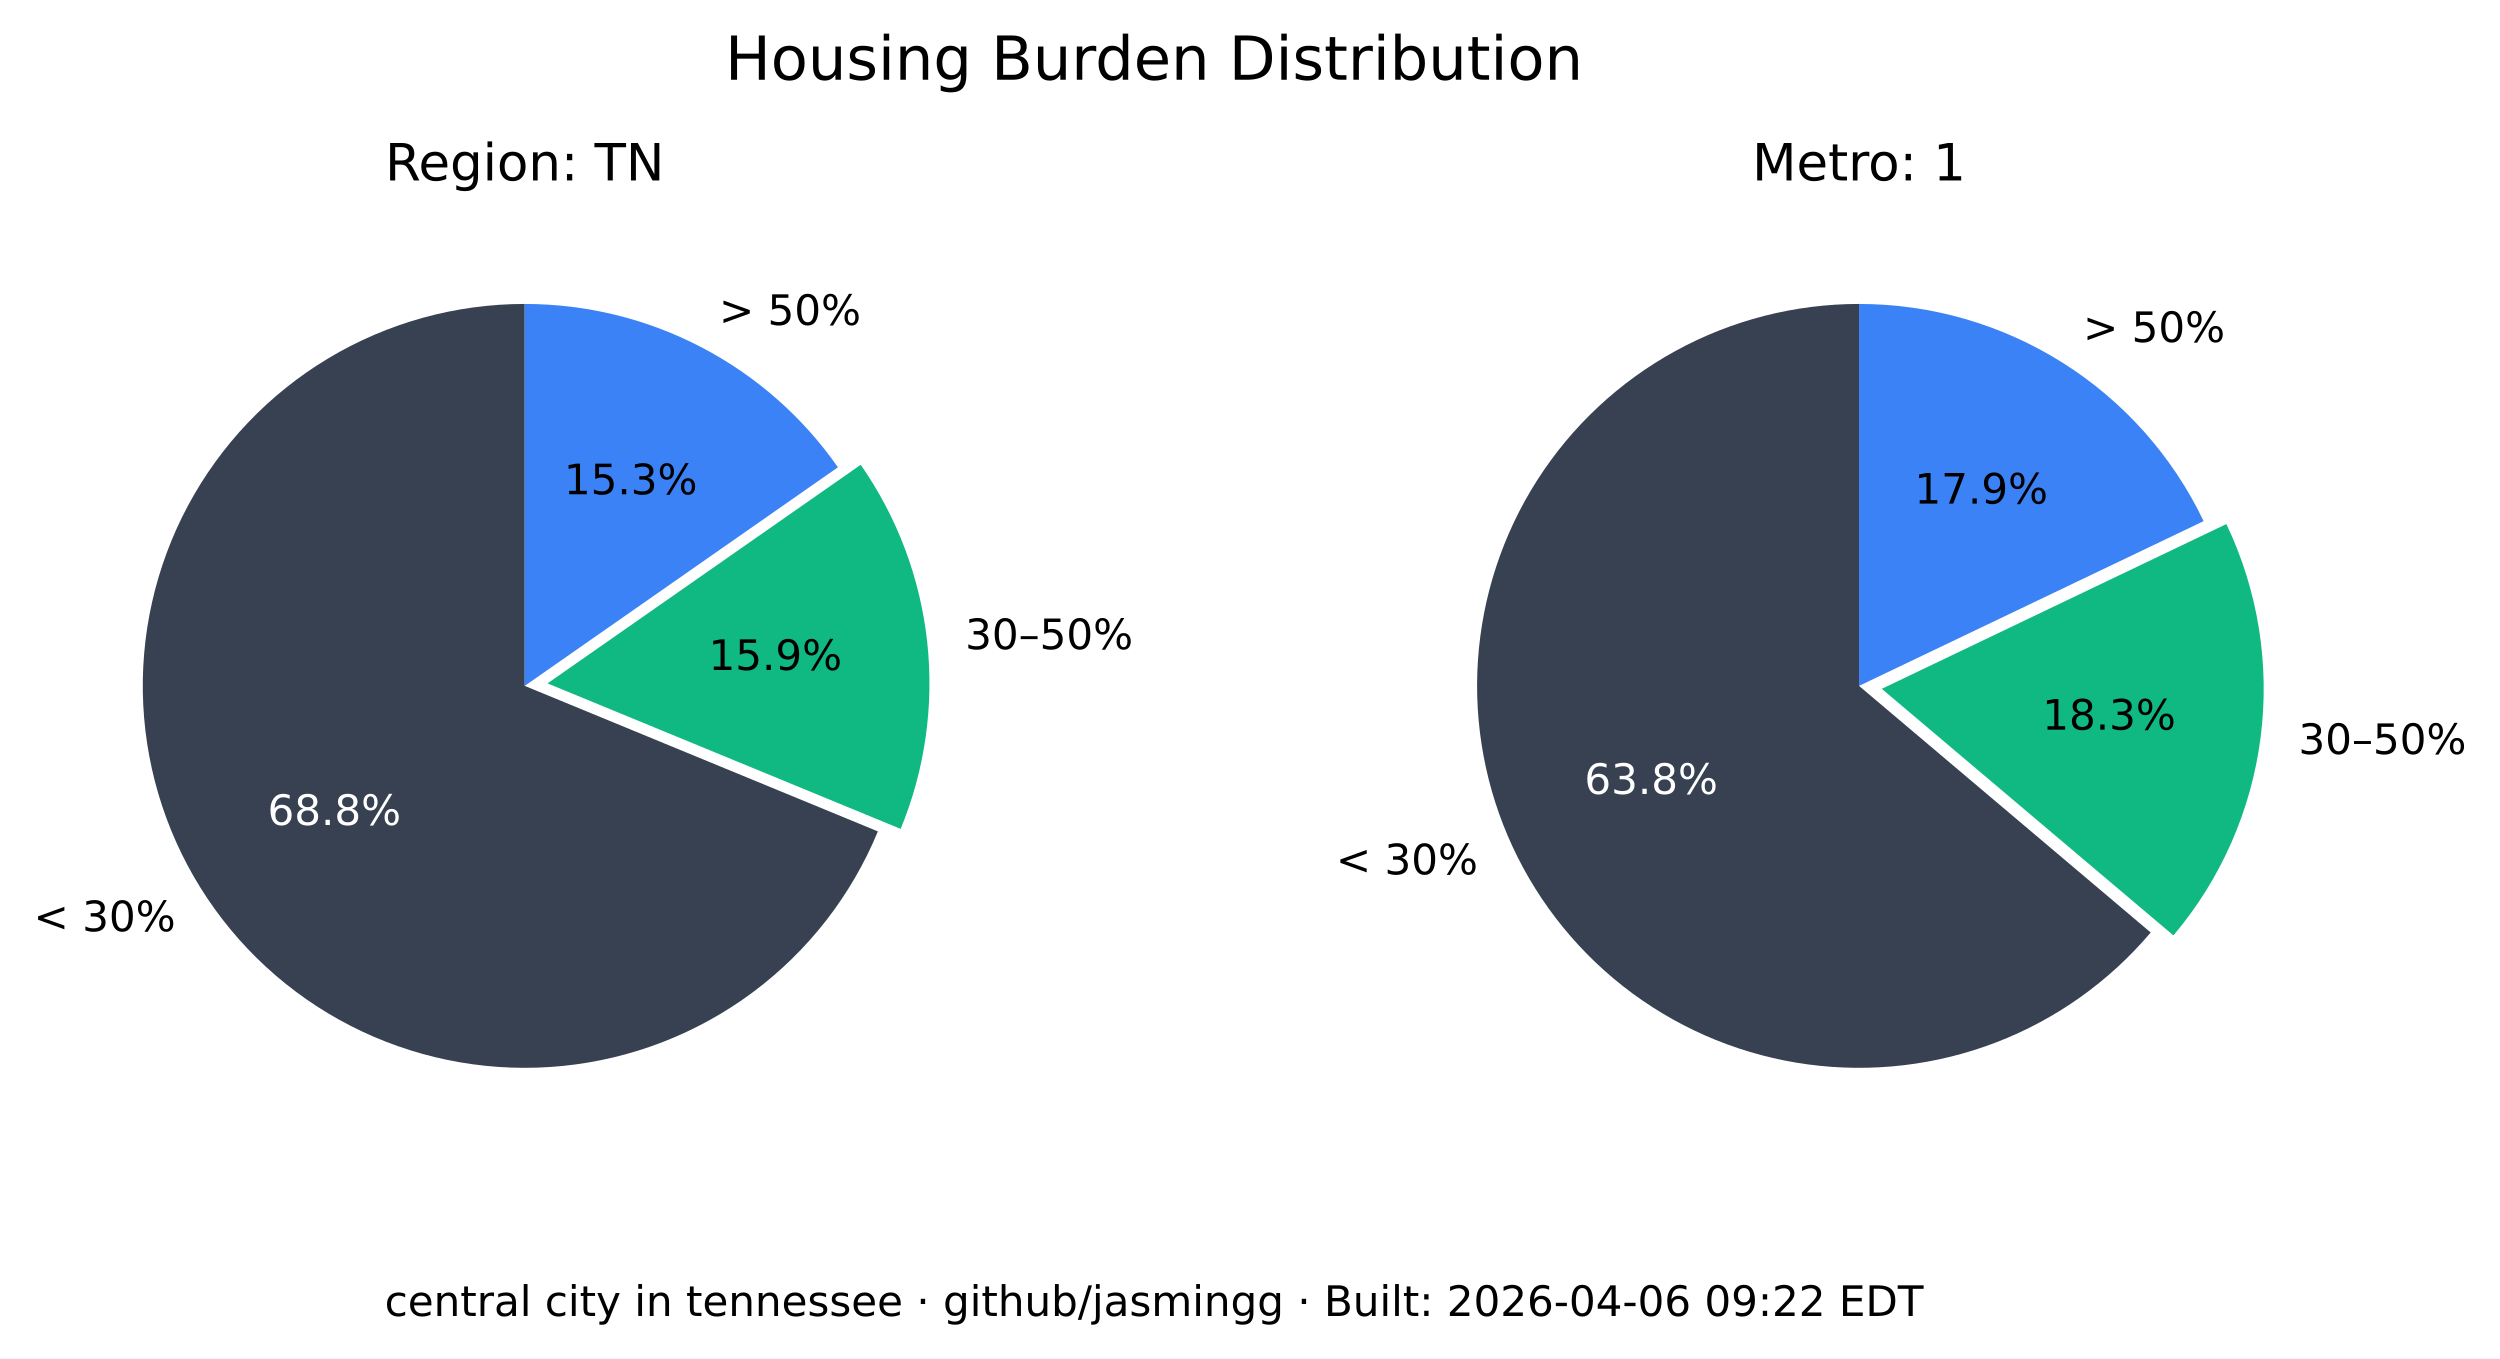
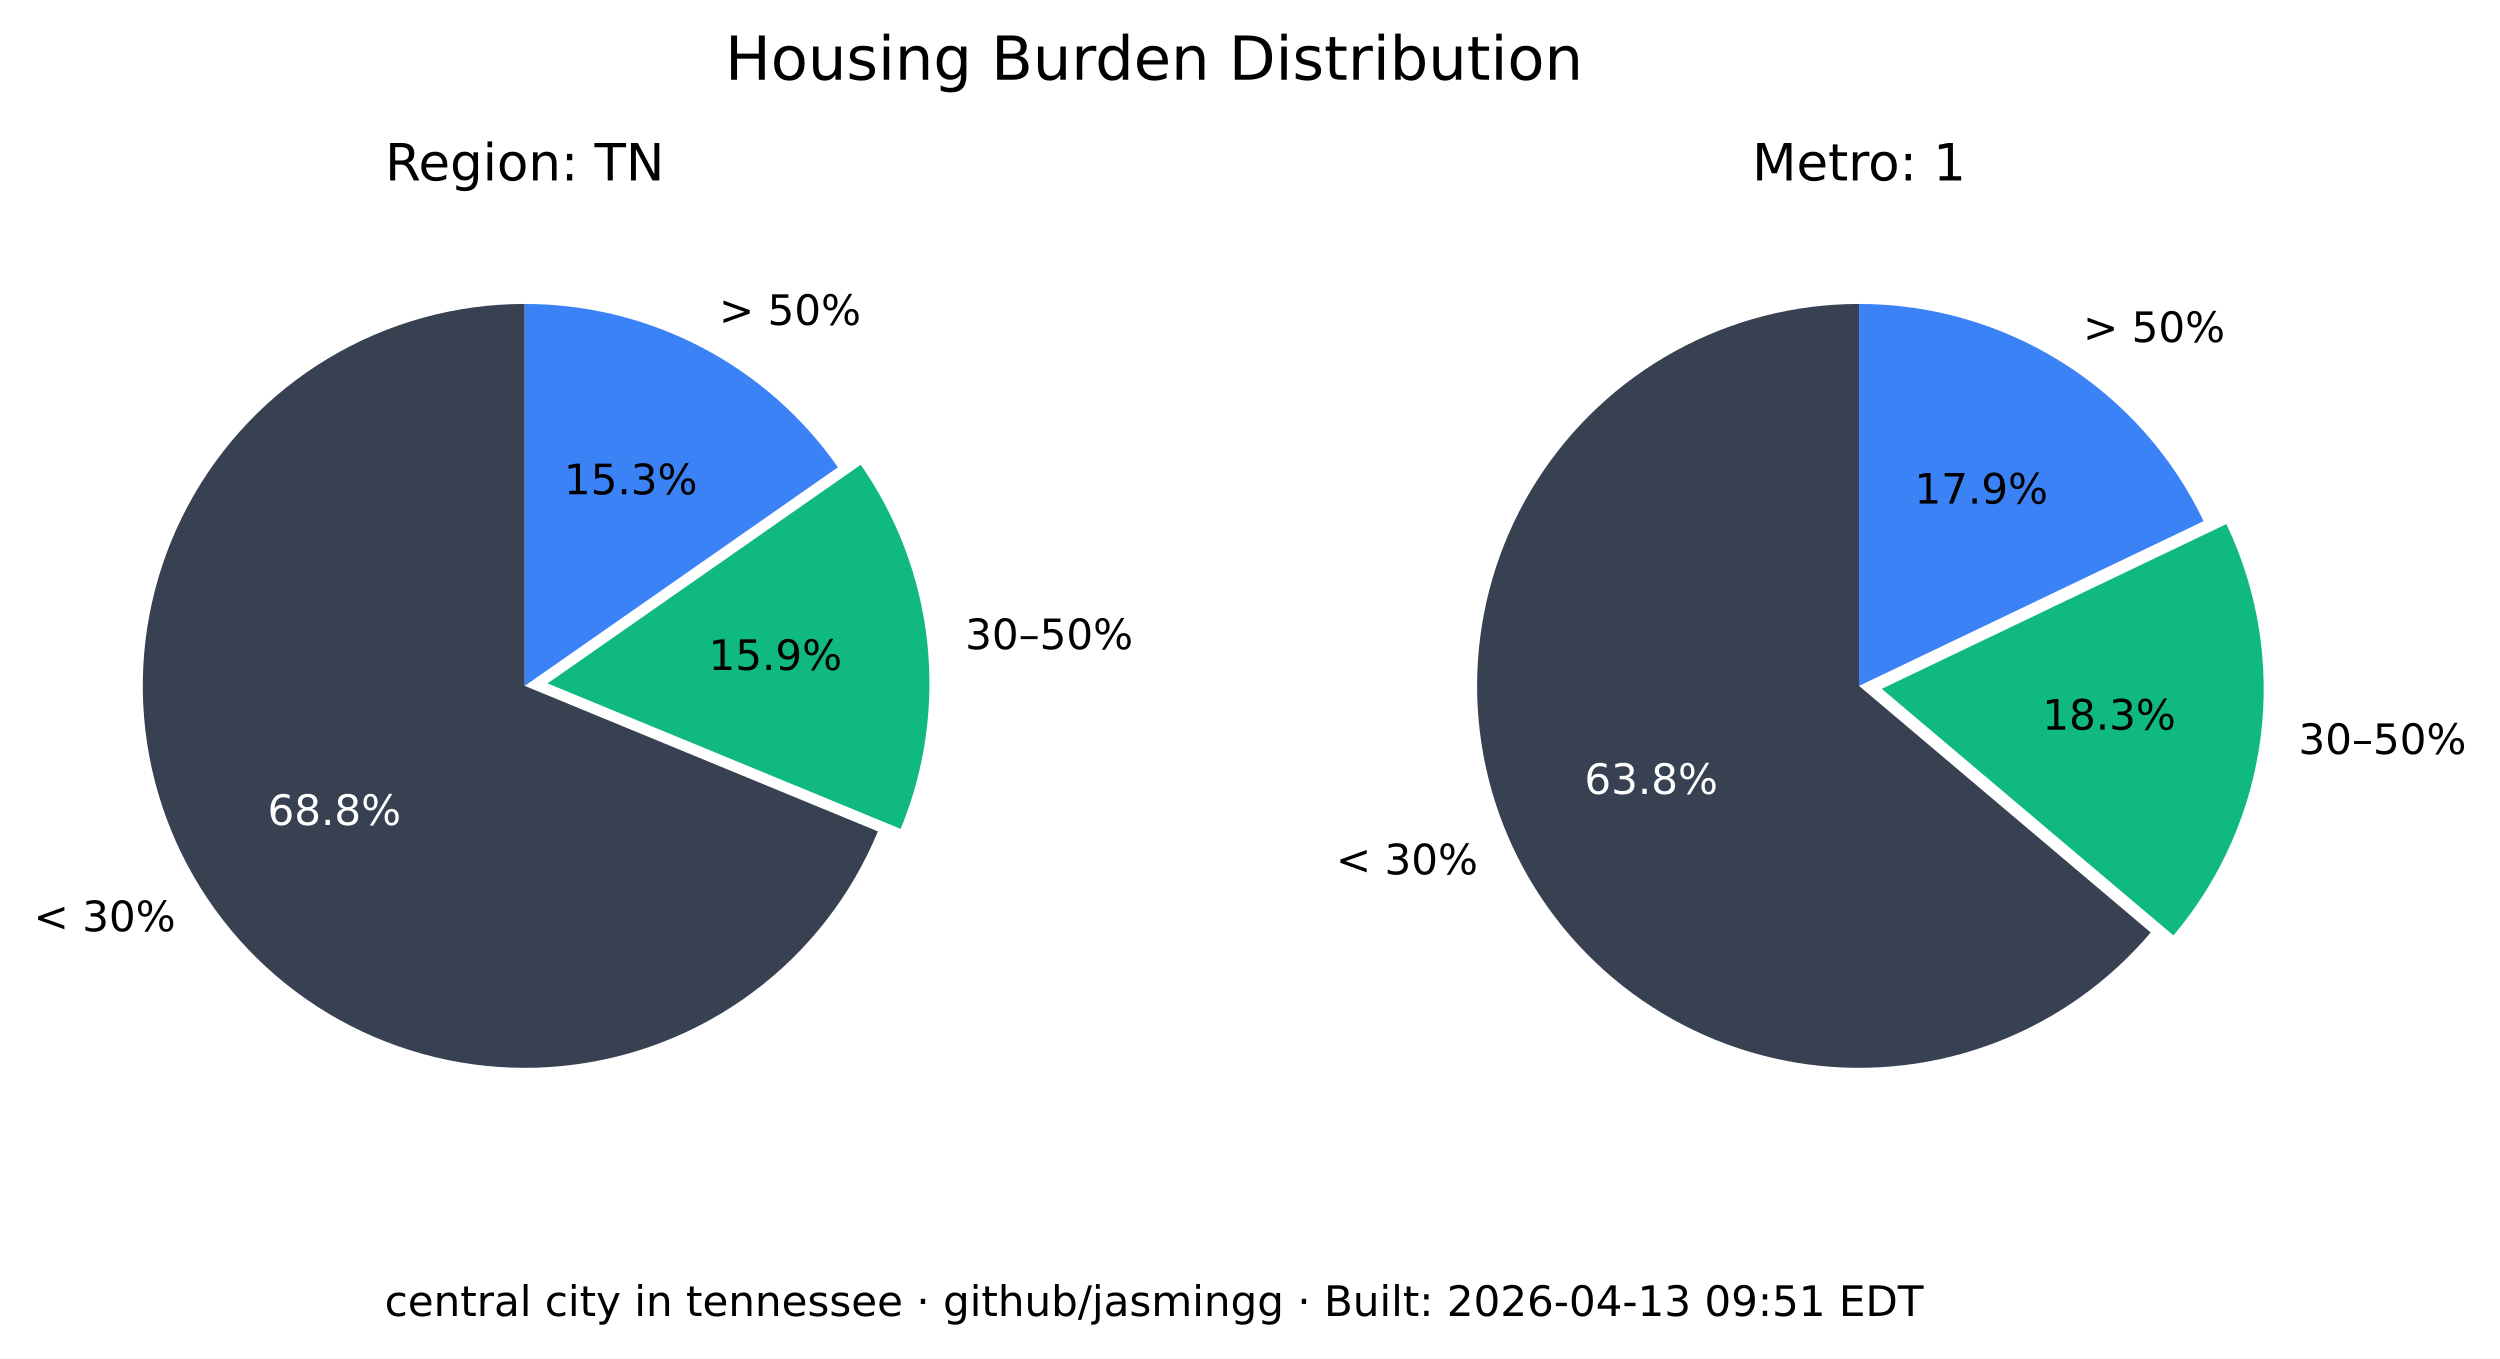
<svg xmlns="http://www.w3.org/2000/svg" xmlns:xlink="http://www.w3.org/1999/xlink" width="535.361pt" height="290.88pt" viewBox="0 0 535.361 290.88" version="1.1">
  <defs>
    <style type="text/css">*{stroke-linejoin: round; stroke-linecap: butt}</style>
  </defs>
  <g id="figure_1">
    <g id="patch_1">
      <path d="M 0 290.88  L 535.361 290.88  L 535.361 0  L 0 0  z " style="fill: #ffffff" />
    </g>
    <g id="axes_1">
      <g id="patch_2">
        <path d="M 112.367 65.088  C 97.551 65.088 83.008 69.114 70.301 76.735  C 57.594 84.355 47.194 95.287 40.215 108.357  C 33.237 121.428 29.939 136.152 30.677 150.951  C 31.414 165.749 36.159 180.073 44.402 192.385  C 52.646 204.697 64.082 214.541 77.483 220.86  C 90.885 227.179 105.755 229.74 120.499 228.267  C 135.242 226.794 149.312 221.342 161.199 212.496  C 173.085 203.65 182.347 191.738 187.992 178.039  L 112.367 146.88  z " style="fill: #374151" />
      </g>
      <g id="patch_3">
        <path d="M 192.87 177.503  C 198.091 164.831 200.044 151.048 198.55 137.424  C 197.055 123.8 192.159 110.768 184.314 99.529  L 117.246 146.345  z " style="fill: #10b981" />
      </g>
      <g id="patch_4">
        <path d="M 179.436 100.064  C 171.899 89.266 161.864 80.446 150.188 74.357  C 138.512 68.268 125.536 65.088 112.367 65.088  L 112.367 146.88  z " style="fill: #3b82f6" />
      </g>
      <g id="matplotlib.axis_1" />
      <g id="matplotlib.axis_2" />
      <g id="text_1">
        <g transform="translate(7.2 199.4189) scale(0.09 -0.09)">
          <defs>
            <path id="DejaVuSans-3c" d="M 4684 3150  L 1459 2003  L 4684 863  L 4684 294  L 678 1747  L 678 2266  L 4684 3719  L 4684 3150  z " transform="scale(0.015625)" />
            <path id="DejaVuSans-20" transform="scale(0.015625)" />
            <path id="DejaVuSans-33" d="M 2597 2516  Q 3050 2419 3304 2112  Q 3559 1806 3559 1356  Q 3559 666 3084 287  Q 2609 -91 1734 -91  Q 1441 -91 1130 -33  Q 819 25 488 141  L 488 750  Q 750 597 1062 519  Q 1375 441 1716 441  Q 2309 441 2620 675  Q 2931 909 2931 1356  Q 2931 1769 2642 2001  Q 2353 2234 1838 2234  L 1294 2234  L 1294 2753  L 1863 2753  Q 2328 2753 2575 2939  Q 2822 3125 2822 3475  Q 2822 3834 2567 4026  Q 2313 4219 1838 4219  Q 1578 4219 1281 4162  Q 984 4106 628 3988  L 628 4550  Q 988 4650 1302 4700  Q 1616 4750 1894 4750  Q 2613 4750 3031 4423  Q 3450 4097 3450 3541  Q 3450 3153 3228 2886  Q 3006 2619 2597 2516  z " transform="scale(0.015625)" />
            <path id="DejaVuSans-30" d="M 2034 4250  Q 1547 4250 1301 3770  Q 1056 3291 1056 2328  Q 1056 1369 1301 889  Q 1547 409 2034 409  Q 2525 409 2770 889  Q 3016 1369 3016 2328  Q 3016 3291 2770 3770  Q 2525 4250 2034 4250  z M 2034 4750  Q 2819 4750 3233 4129  Q 3647 3509 3647 2328  Q 3647 1150 3233 529  Q 2819 -91 2034 -91  Q 1250 -91 836 529  Q 422 1150 422 2328  Q 422 3509 836 4129  Q 1250 4750 2034 4750  z " transform="scale(0.015625)" />
            <path id="DejaVuSans-25" d="M 4653 2053  Q 4381 2053 4226 1822  Q 4072 1591 4072 1178  Q 4072 772 4226 539  Q 4381 306 4653 306  Q 4919 306 5073 539  Q 5228 772 5228 1178  Q 5228 1588 5073 1820  Q 4919 2053 4653 2053  z M 4653 2450  Q 5147 2450 5437 2106  Q 5728 1763 5728 1178  Q 5728 594 5436 251  Q 5144 -91 4653 -91  Q 4153 -91 3862 251  Q 3572 594 3572 1178  Q 3572 1766 3864 2108  Q 4156 2450 4653 2450  z M 1428 4353  Q 1159 4353 1004 4120  Q 850 3888 850 3481  Q 850 3069 1003 2837  Q 1156 2606 1428 2606  Q 1700 2606 1854 2837  Q 2009 3069 2009 3481  Q 2009 3884 1853 4118  Q 1697 4353 1428 4353  z M 4250 4750  L 4750 4750  L 1831 -91  L 1331 -91  L 4250 4750  z M 1428 4750  Q 1922 4750 2215 4408  Q 2509 4066 2509 3481  Q 2509 2891 2217 2550  Q 1925 2209 1428 2209  Q 931 2209 642 2551  Q 353 2894 353 3481  Q 353 4063 643 4406  Q 934 4750 1428 4750  z " transform="scale(0.015625)" />
          </defs>
          <use xlink:href="#DejaVuSans-3c" />
          <use xlink:href="#DejaVuSans-20" x="83.789" />
          <use xlink:href="#DejaVuSans-33" x="115.576" />
          <use xlink:href="#DejaVuSans-30" x="179.199" />
          <use xlink:href="#DejaVuSans-25" x="242.822" />
        </g>
      </g>
      <g id="text_2">
        <g style="fill: #ffffff" transform="translate(57.29316 176.6664) scale(0.09 -0.09)">
          <defs>
            <path id="DejaVuSans-36" d="M 2113 2584  Q 1688 2584 1439 2293  Q 1191 2003 1191 1497  Q 1191 994 1439 701  Q 1688 409 2113 409  Q 2538 409 2786 701  Q 3034 994 3034 1497  Q 3034 2003 2786 2293  Q 2538 2584 2113 2584  z M 3366 4563  L 3366 3988  Q 3128 4100 2886 4159  Q 2644 4219 2406 4219  Q 1781 4219 1451 3797  Q 1122 3375 1075 2522  Q 1259 2794 1537 2939  Q 1816 3084 2150 3084  Q 2853 3084 3261 2657  Q 3669 2231 3669 1497  Q 3669 778 3244 343  Q 2819 -91 2113 -91  Q 1303 -91 875 529  Q 447 1150 447 2328  Q 447 3434 972 4092  Q 1497 4750 2381 4750  Q 2619 4750 2861 4703  Q 3103 4656 3366 4563  z " transform="scale(0.015625)" />
            <path id="DejaVuSans-38" d="M 2034 2216  Q 1584 2216 1326 1975  Q 1069 1734 1069 1313  Q 1069 891 1326 650  Q 1584 409 2034 409  Q 2484 409 2743 651  Q 3003 894 3003 1313  Q 3003 1734 2745 1975  Q 2488 2216 2034 2216  z M 1403 2484  Q 997 2584 770 2862  Q 544 3141 544 3541  Q 544 4100 942 4425  Q 1341 4750 2034 4750  Q 2731 4750 3128 4425  Q 3525 4100 3525 3541  Q 3525 3141 3298 2862  Q 3072 2584 2669 2484  Q 3125 2378 3379 2068  Q 3634 1759 3634 1313  Q 3634 634 3220 271  Q 2806 -91 2034 -91  Q 1263 -91 848 271  Q 434 634 434 1313  Q 434 1759 690 2068  Q 947 2378 1403 2484  z M 1172 3481  Q 1172 3119 1398 2916  Q 1625 2713 2034 2713  Q 2441 2713 2670 2916  Q 2900 3119 2900 3481  Q 2900 3844 2670 4047  Q 2441 4250 2034 4250  Q 1625 4250 1398 4047  Q 1172 3844 1172 3481  z " transform="scale(0.015625)" />
            <path id="DejaVuSans-2e" d="M 684 794  L 1344 794  L 1344 0  L 684 0  L 684 794  z " transform="scale(0.015625)" />
          </defs>
          <use xlink:href="#DejaVuSans-36" />
          <use xlink:href="#DejaVuSans-38" x="63.623" />
          <use xlink:href="#DejaVuSans-2e" x="127.246" />
          <use xlink:href="#DejaVuSans-38" x="159.033" />
          <use xlink:href="#DejaVuSans-25" x="222.656" />
        </g>
      </g>
      <g id="text_3">
        <g transform="translate(206.68 139.015) scale(0.09 -0.09)">
          <defs>
            <path id="DejaVuSans-2013" d="M 313 1978  L 2888 1978  L 2888 1528  L 313 1528  L 313 1978  z " transform="scale(0.015625)" />
            <path id="DejaVuSans-35" d="M 691 4666  L 3169 4666  L 3169 4134  L 1269 4134  L 1269 2991  Q 1406 3038 1543 3061  Q 1681 3084 1819 3084  Q 2600 3084 3056 2656  Q 3513 2228 3513 1497  Q 3513 744 3044 326  Q 2575 -91 1722 -91  Q 1428 -91 1123 -41  Q 819 9 494 109  L 494 744  Q 775 591 1075 516  Q 1375 441 1709 441  Q 2250 441 2565 725  Q 2881 1009 2881 1497  Q 2881 1984 2565 2268  Q 2250 2553 1709 2553  Q 1456 2553 1204 2497  Q 953 2441 691 2322  L 691 4666  z " transform="scale(0.015625)" />
          </defs>
          <use xlink:href="#DejaVuSans-33" />
          <use xlink:href="#DejaVuSans-30" x="63.623" />
          <use xlink:href="#DejaVuSans-2013" x="127.246" />
          <use xlink:href="#DejaVuSans-35" x="177.246" />
          <use xlink:href="#DejaVuSans-30" x="240.869" />
          <use xlink:href="#DejaVuSans-25" x="304.492" />
        </g>
      </g>
      <g id="text_4">
        <g transform="translate(151.7328 143.4755) scale(0.09 -0.09)">
          <defs>
            <path id="DejaVuSans-31" d="M 794 531  L 1825 531  L 1825 4091  L 703 3866  L 703 4441  L 1819 4666  L 2450 4666  L 2450 531  L 3481 531  L 3481 0  L 794 0  L 794 531  z " transform="scale(0.015625)" />
            <path id="DejaVuSans-39" d="M 703 97  L 703 672  Q 941 559 1184 500  Q 1428 441 1663 441  Q 2288 441 2617 861  Q 2947 1281 2994 2138  Q 2813 1869 2534 1725  Q 2256 1581 1919 1581  Q 1219 1581 811 2004  Q 403 2428 403 3163  Q 403 3881 828 4315  Q 1253 4750 1959 4750  Q 2769 4750 3195 4129  Q 3622 3509 3622 2328  Q 3622 1225 3098 567  Q 2575 -91 1691 -91  Q 1453 -91 1209 -44  Q 966 3 703 97  z M 1959 2075  Q 2384 2075 2632 2365  Q 2881 2656 2881 3163  Q 2881 3666 2632 3958  Q 2384 4250 1959 4250  Q 1534 4250 1286 3958  Q 1038 3666 1038 3163  Q 1038 2656 1286 2365  Q 1534 2075 1959 2075  z " transform="scale(0.015625)" />
          </defs>
          <use xlink:href="#DejaVuSans-31" />
          <use xlink:href="#DejaVuSans-35" x="63.623" />
          <use xlink:href="#DejaVuSans-2e" x="127.246" />
          <use xlink:href="#DejaVuSans-39" x="159.033" />
          <use xlink:href="#DejaVuSans-25" x="222.656" />
        </g>
      </g>
      <g id="text_5">
        <g transform="translate(153.97 69.58851) scale(0.09 -0.09)">
          <defs>
            <path id="DejaVuSans-3e" d="M 678 3150  L 678 3719  L 4684 2266  L 4684 1747  L 678 294  L 678 863  L 3897 2003  L 678 3150  z " transform="scale(0.015625)" />
          </defs>
          <use xlink:href="#DejaVuSans-3e" />
          <use xlink:href="#DejaVuSans-20" x="83.789" />
          <use xlink:href="#DejaVuSans-35" x="115.576" />
          <use xlink:href="#DejaVuSans-30" x="179.199" />
          <use xlink:href="#DejaVuSans-25" x="242.822" />
        </g>
      </g>
      <g id="text_6">
        <g transform="translate(120.7644 105.8498) scale(0.09 -0.09)">
          <use xlink:href="#DejaVuSans-31" />
          <use xlink:href="#DejaVuSans-35" x="63.623" />
          <use xlink:href="#DejaVuSans-2e" x="127.246" />
          <use xlink:href="#DejaVuSans-33" x="159.033" />
          <use xlink:href="#DejaVuSans-25" x="222.656" />
        </g>
      </g>
      <g id="text_7">
        <g transform="translate(82.46368 38.64) scale(0.11 -0.11)">
          <defs>
            <path id="DejaVuSans-52" d="M 2841 2188  Q 3044 2119 3236 1894  Q 3428 1669 3622 1275  L 4263 0  L 3584 0  L 2988 1197  Q 2756 1666 2539 1819  Q 2322 1972 1947 1972  L 1259 1972  L 1259 0  L 628 0  L 628 4666  L 2053 4666  Q 2853 4666 3247 4331  Q 3641 3997 3641 3322  Q 3641 2881 3436 2590  Q 3231 2300 2841 2188  z M 1259 4147  L 1259 2491  L 2053 2491  Q 2509 2491 2742 2702  Q 2975 2913 2975 3322  Q 2975 3731 2742 3939  Q 2509 4147 2053 4147  L 1259 4147  z " transform="scale(0.015625)" />
            <path id="DejaVuSans-65" d="M 3597 1894  L 3597 1613  L 953 1613  Q 991 1019 1311 708  Q 1631 397 2203 397  Q 2534 397 2845 478  Q 3156 559 3463 722  L 3463 178  Q 3153 47 2828 -22  Q 2503 -91 2169 -91  Q 1331 -91 842 396  Q 353 884 353 1716  Q 353 2575 817 3079  Q 1281 3584 2069 3584  Q 2775 3584 3186 3129  Q 3597 2675 3597 1894  z M 3022 2063  Q 3016 2534 2758 2815  Q 2500 3097 2075 3097  Q 1594 3097 1305 2825  Q 1016 2553 972 2059  L 3022 2063  z " transform="scale(0.015625)" />
            <path id="DejaVuSans-67" d="M 2906 1791  Q 2906 2416 2648 2759  Q 2391 3103 1925 3103  Q 1463 3103 1205 2759  Q 947 2416 947 1791  Q 947 1169 1205 825  Q 1463 481 1925 481  Q 2391 481 2648 825  Q 2906 1169 2906 1791  z M 3481 434  Q 3481 -459 3084 -895  Q 2688 -1331 1869 -1331  Q 1566 -1331 1297 -1286  Q 1028 -1241 775 -1147  L 775 -588  Q 1028 -725 1275 -790  Q 1522 -856 1778 -856  Q 2344 -856 2625 -561  Q 2906 -266 2906 331  L 2906 616  Q 2728 306 2450 153  Q 2172 0 1784 0  Q 1141 0 747 490  Q 353 981 353 1791  Q 353 2603 747 3093  Q 1141 3584 1784 3584  Q 2172 3584 2450 3431  Q 2728 3278 2906 2969  L 2906 3500  L 3481 3500  L 3481 434  z " transform="scale(0.015625)" />
            <path id="DejaVuSans-69" d="M 603 3500  L 1178 3500  L 1178 0  L 603 0  L 603 3500  z M 603 4863  L 1178 4863  L 1178 4134  L 603 4134  L 603 4863  z " transform="scale(0.015625)" />
            <path id="DejaVuSans-6f" d="M 1959 3097  Q 1497 3097 1228 2736  Q 959 2375 959 1747  Q 959 1119 1226 758  Q 1494 397 1959 397  Q 2419 397 2687 759  Q 2956 1122 2956 1747  Q 2956 2369 2687 2733  Q 2419 3097 1959 3097  z M 1959 3584  Q 2709 3584 3137 3096  Q 3566 2609 3566 1747  Q 3566 888 3137 398  Q 2709 -91 1959 -91  Q 1206 -91 779 398  Q 353 888 353 1747  Q 353 2609 779 3096  Q 1206 3584 1959 3584  z " transform="scale(0.015625)" />
            <path id="DejaVuSans-6e" d="M 3513 2113  L 3513 0  L 2938 0  L 2938 2094  Q 2938 2591 2744 2837  Q 2550 3084 2163 3084  Q 1697 3084 1428 2787  Q 1159 2491 1159 1978  L 1159 0  L 581 0  L 581 3500  L 1159 3500  L 1159 2956  Q 1366 3272 1645 3428  Q 1925 3584 2291 3584  Q 2894 3584 3203 3211  Q 3513 2838 3513 2113  z " transform="scale(0.015625)" />
            <path id="DejaVuSans-3a" d="M 750 794  L 1409 794  L 1409 0  L 750 0  L 750 794  z M 750 3309  L 1409 3309  L 1409 2516  L 750 2516  L 750 3309  z " transform="scale(0.015625)" />
            <path id="DejaVuSans-54" d="M -19 4666  L 3928 4666  L 3928 4134  L 2272 4134  L 2272 0  L 1638 0  L 1638 4134  L -19 4134  L -19 4666  z " transform="scale(0.015625)" />
            <path id="DejaVuSans-4e" d="M 628 4666  L 1478 4666  L 3547 763  L 3547 4666  L 4159 4666  L 4159 0  L 3309 0  L 1241 3903  L 1241 0  L 628 0  L 628 4666  z " transform="scale(0.015625)" />
          </defs>
          <use xlink:href="#DejaVuSans-52" />
          <use xlink:href="#DejaVuSans-65" x="64.982" />
          <use xlink:href="#DejaVuSans-67" x="126.506" />
          <use xlink:href="#DejaVuSans-69" x="189.982" />
          <use xlink:href="#DejaVuSans-6f" x="217.766" />
          <use xlink:href="#DejaVuSans-6e" x="278.947" />
          <use xlink:href="#DejaVuSans-3a" x="342.326" />
          <use xlink:href="#DejaVuSans-20" x="376.018" />
          <use xlink:href="#DejaVuSans-54" x="407.805" />
          <use xlink:href="#DejaVuSans-4e" x="468.889" />
        </g>
      </g>
    </g>
    <g id="axes_2">
      <g id="patch_5">
        <path d="M 398.102 65.088  C 384.363 65.088 370.843 68.55 358.795 75.152  C 346.746 81.755 336.553 91.288 329.16 102.868  C 321.768 114.449 317.41 127.707 316.493 141.415  C 315.575 155.124 318.125 168.845 323.908 181.307  C 329.691 193.77 338.522 204.577 349.583 212.727  C 360.643 220.877 373.581 226.11 387.197 227.942  C 400.813 229.774 414.674 228.145 427.495 223.208  C 440.317 218.271 451.689 210.181 460.56 199.69  L 398.102 146.88  z " style="fill: #374151" />
      </g>
      <g id="patch_6">
        <path d="M 465.427 200.316  C 475.6 188.286 482.083 173.568 484.093 157.942  C 486.103 142.316 483.556 126.437 476.76 112.224  L 402.969 147.506  z " style="fill: #10b981" />
      </g>
      <g id="patch_7">
        <path d="M 471.893 111.598  C 465.235 97.674 454.771 85.915 441.714 77.686  C 428.658 69.456 413.535 65.088 398.102 65.088  L 398.102 146.88  z " style="fill: #3b82f6" />
      </g>
      <g id="matplotlib.axis_3" />
      <g id="matplotlib.axis_4" />
      <g id="text_8">
        <g transform="translate(286.0829 187.2335) scale(0.09 -0.09)">
          <use xlink:href="#DejaVuSans-3c" />
          <use xlink:href="#DejaVuSans-20" x="83.789" />
          <use xlink:href="#DejaVuSans-33" x="115.576" />
          <use xlink:href="#DejaVuSans-30" x="179.199" />
          <use xlink:href="#DejaVuSans-25" x="242.822" />
        </g>
      </g>
      <g id="text_9">
        <g style="fill: #ffffff" transform="translate(339.2904 170.0199) scale(0.09 -0.09)">
          <use xlink:href="#DejaVuSans-36" />
          <use xlink:href="#DejaVuSans-33" x="63.623" />
          <use xlink:href="#DejaVuSans-2e" x="127.246" />
          <use xlink:href="#DejaVuSans-38" x="159.033" />
          <use xlink:href="#DejaVuSans-25" x="222.656" />
        </g>
      </g>
      <g id="text_10">
        <g transform="translate(492.2051 161.4692) scale(0.09 -0.09)">
          <use xlink:href="#DejaVuSans-33" />
          <use xlink:href="#DejaVuSans-30" x="63.623" />
          <use xlink:href="#DejaVuSans-2013" x="127.246" />
          <use xlink:href="#DejaVuSans-35" x="177.246" />
          <use xlink:href="#DejaVuSans-30" x="240.869" />
          <use xlink:href="#DejaVuSans-25" x="304.492" />
        </g>
      </g>
      <g id="text_11">
        <g transform="translate(437.3481 156.2512) scale(0.09 -0.09)">
          <use xlink:href="#DejaVuSans-31" />
          <use xlink:href="#DejaVuSans-38" x="63.623" />
          <use xlink:href="#DejaVuSans-2e" x="127.246" />
          <use xlink:href="#DejaVuSans-33" x="159.033" />
          <use xlink:href="#DejaVuSans-25" x="222.656" />
        </g>
      </g>
      <g id="text_12">
        <g transform="translate(446.0756 73.24948) scale(0.09 -0.09)">
          <use xlink:href="#DejaVuSans-3e" />
          <use xlink:href="#DejaVuSans-20" x="83.789" />
          <use xlink:href="#DejaVuSans-35" x="115.576" />
          <use xlink:href="#DejaVuSans-30" x="179.199" />
          <use xlink:href="#DejaVuSans-25" x="242.822" />
        </g>
      </g>
      <g id="text_13">
        <g transform="translate(409.9741 107.8467) scale(0.09 -0.09)">
          <defs>
            <path id="DejaVuSans-37" d="M 525 4666  L 3525 4666  L 3525 4397  L 1831 0  L 1172 0  L 2766 4134  L 525 4134  L 525 4666  z " transform="scale(0.015625)" />
          </defs>
          <use xlink:href="#DejaVuSans-31" />
          <use xlink:href="#DejaVuSans-37" x="63.623" />
          <use xlink:href="#DejaVuSans-2e" x="127.246" />
          <use xlink:href="#DejaVuSans-39" x="159.033" />
          <use xlink:href="#DejaVuSans-25" x="222.656" />
        </g>
      </g>
      <g id="text_14">
        <g transform="translate(375.2132 38.64) scale(0.11 -0.11)">
          <defs>
            <path id="DejaVuSans-4d" d="M 628 4666  L 1569 4666  L 2759 1491  L 3956 4666  L 4897 4666  L 4897 0  L 4281 0  L 4281 4097  L 3078 897  L 2444 897  L 1241 4097  L 1241 0  L 628 0  L 628 4666  z " transform="scale(0.015625)" />
            <path id="DejaVuSans-74" d="M 1172 4494  L 1172 3500  L 2356 3500  L 2356 3053  L 1172 3053  L 1172 1153  Q 1172 725 1289 603  Q 1406 481 1766 481  L 2356 481  L 2356 0  L 1766 0  Q 1100 0 847 248  Q 594 497 594 1153  L 594 3053  L 172 3053  L 172 3500  L 594 3500  L 594 4494  L 1172 4494  z " transform="scale(0.015625)" />
            <path id="DejaVuSans-72" d="M 2631 2963  Q 2534 3019 2420 3045  Q 2306 3072 2169 3072  Q 1681 3072 1420 2755  Q 1159 2438 1159 1844  L 1159 0  L 581 0  L 581 3500  L 1159 3500  L 1159 2956  Q 1341 3275 1631 3429  Q 1922 3584 2338 3584  Q 2397 3584 2469 3576  Q 2541 3569 2628 3553  L 2631 2963  z " transform="scale(0.015625)" />
          </defs>
          <use xlink:href="#DejaVuSans-4d" />
          <use xlink:href="#DejaVuSans-65" x="86.279" />
          <use xlink:href="#DejaVuSans-74" x="147.803" />
          <use xlink:href="#DejaVuSans-72" x="187.012" />
          <use xlink:href="#DejaVuSans-6f" x="225.875" />
          <use xlink:href="#DejaVuSans-3a" x="287.057" />
          <use xlink:href="#DejaVuSans-20" x="320.748" />
          <use xlink:href="#DejaVuSans-31" x="352.535" />
        </g>
      </g>
    </g>
    <g id="text_15">
      <g transform="translate(155.2784 17.07797) scale(0.13 -0.13)">
        <defs>
          <path id="DejaVuSans-48" d="M 628 4666  L 1259 4666  L 1259 2753  L 3553 2753  L 3553 4666  L 4184 4666  L 4184 0  L 3553 0  L 3553 2222  L 1259 2222  L 1259 0  L 628 0  L 628 4666  z " transform="scale(0.015625)" />
          <path id="DejaVuSans-75" d="M 544 1381  L 544 3500  L 1119 3500  L 1119 1403  Q 1119 906 1312 657  Q 1506 409 1894 409  Q 2359 409 2629 706  Q 2900 1003 2900 1516  L 2900 3500  L 3475 3500  L 3475 0  L 2900 0  L 2900 538  Q 2691 219 2414 64  Q 2138 -91 1772 -91  Q 1169 -91 856 284  Q 544 659 544 1381  z M 1991 3584  L 1991 3584  z " transform="scale(0.015625)" />
          <path id="DejaVuSans-73" d="M 2834 3397  L 2834 2853  Q 2591 2978 2328 3040  Q 2066 3103 1784 3103  Q 1356 3103 1142 2972  Q 928 2841 928 2578  Q 928 2378 1081 2264  Q 1234 2150 1697 2047  L 1894 2003  Q 2506 1872 2764 1633  Q 3022 1394 3022 966  Q 3022 478 2636 193  Q 2250 -91 1575 -91  Q 1294 -91 989 -36  Q 684 19 347 128  L 347 722  Q 666 556 975 473  Q 1284 391 1588 391  Q 1994 391 2212 530  Q 2431 669 2431 922  Q 2431 1156 2273 1281  Q 2116 1406 1581 1522  L 1381 1569  Q 847 1681 609 1914  Q 372 2147 372 2553  Q 372 3047 722 3315  Q 1072 3584 1716 3584  Q 2034 3584 2315 3537  Q 2597 3491 2834 3397  z " transform="scale(0.015625)" />
          <path id="DejaVuSans-42" d="M 1259 2228  L 1259 519  L 2272 519  Q 2781 519 3026 730  Q 3272 941 3272 1375  Q 3272 1813 3026 2020  Q 2781 2228 2272 2228  L 1259 2228  z M 1259 4147  L 1259 2741  L 2194 2741  Q 2656 2741 2882 2914  Q 3109 3088 3109 3444  Q 3109 3797 2882 3972  Q 2656 4147 2194 4147  L 1259 4147  z M 628 4666  L 2241 4666  Q 2963 4666 3353 4366  Q 3744 4066 3744 3513  Q 3744 3084 3544 2831  Q 3344 2578 2956 2516  Q 3422 2416 3680 2098  Q 3938 1781 3938 1306  Q 3938 681 3513 340  Q 3088 0 2303 0  L 628 0  L 628 4666  z " transform="scale(0.015625)" />
          <path id="DejaVuSans-64" d="M 2906 2969  L 2906 4863  L 3481 4863  L 3481 0  L 2906 0  L 2906 525  Q 2725 213 2448 61  Q 2172 -91 1784 -91  Q 1150 -91 751 415  Q 353 922 353 1747  Q 353 2572 751 3078  Q 1150 3584 1784 3584  Q 2172 3584 2448 3432  Q 2725 3281 2906 2969  z M 947 1747  Q 947 1113 1208 752  Q 1469 391 1925 391  Q 2381 391 2643 752  Q 2906 1113 2906 1747  Q 2906 2381 2643 2742  Q 2381 3103 1925 3103  Q 1469 3103 1208 2742  Q 947 2381 947 1747  z " transform="scale(0.015625)" />
          <path id="DejaVuSans-44" d="M 1259 4147  L 1259 519  L 2022 519  Q 2988 519 3436 956  Q 3884 1394 3884 2338  Q 3884 3275 3436 3711  Q 2988 4147 2022 4147  L 1259 4147  z M 628 4666  L 1925 4666  Q 3281 4666 3915 4102  Q 4550 3538 4550 2338  Q 4550 1131 3912 565  Q 3275 0 1925 0  L 628 0  L 628 4666  z " transform="scale(0.015625)" />
          <path id="DejaVuSans-62" d="M 3116 1747  Q 3116 2381 2855 2742  Q 2594 3103 2138 3103  Q 1681 3103 1420 2742  Q 1159 2381 1159 1747  Q 1159 1113 1420 752  Q 1681 391 2138 391  Q 2594 391 2855 752  Q 3116 1113 3116 1747  z M 1159 2969  Q 1341 3281 1617 3432  Q 1894 3584 2278 3584  Q 2916 3584 3314 3078  Q 3713 2572 3713 1747  Q 3713 922 3314 415  Q 2916 -91 2278 -91  Q 1894 -91 1617 61  Q 1341 213 1159 525  L 1159 0  L 581 0  L 581 4863  L 1159 4863  L 1159 2969  z " transform="scale(0.015625)" />
        </defs>
        <use xlink:href="#DejaVuSans-48" />
        <use xlink:href="#DejaVuSans-6f" x="75.195" />
        <use xlink:href="#DejaVuSans-75" x="136.377" />
        <use xlink:href="#DejaVuSans-73" x="199.756" />
        <use xlink:href="#DejaVuSans-69" x="251.855" />
        <use xlink:href="#DejaVuSans-6e" x="279.639" />
        <use xlink:href="#DejaVuSans-67" x="343.018" />
        <use xlink:href="#DejaVuSans-20" x="406.494" />
        <use xlink:href="#DejaVuSans-42" x="438.281" />
        <use xlink:href="#DejaVuSans-75" x="506.885" />
        <use xlink:href="#DejaVuSans-72" x="570.264" />
        <use xlink:href="#DejaVuSans-64" x="609.627" />
        <use xlink:href="#DejaVuSans-65" x="673.104" />
        <use xlink:href="#DejaVuSans-6e" x="734.627" />
        <use xlink:href="#DejaVuSans-20" x="798.006" />
        <use xlink:href="#DejaVuSans-44" x="829.793" />
        <use xlink:href="#DejaVuSans-69" x="906.795" />
        <use xlink:href="#DejaVuSans-73" x="934.578" />
        <use xlink:href="#DejaVuSans-74" x="986.678" />
        <use xlink:href="#DejaVuSans-72" x="1025.887" />
        <use xlink:href="#DejaVuSans-69" x="1067" />
        <use xlink:href="#DejaVuSans-62" x="1094.783" />
        <use xlink:href="#DejaVuSans-75" x="1158.26" />
        <use xlink:href="#DejaVuSans-74" x="1221.639" />
        <use xlink:href="#DejaVuSans-69" x="1260.848" />
        <use xlink:href="#DejaVuSans-6f" x="1288.631" />
        <use xlink:href="#DejaVuSans-6e" x="1349.812" />
      </g>
    </g>
    <g id="text_16">
      <g transform="translate(82.37412 281.8083) scale(0.09 -0.09)">
        <defs>
          <path id="DejaVuSans-63" d="M 3122 3366  L 3122 2828  Q 2878 2963 2633 3030  Q 2388 3097 2138 3097  Q 1578 3097 1268 2742  Q 959 2388 959 1747  Q 959 1106 1268 751  Q 1578 397 2138 397  Q 2388 397 2633 464  Q 2878 531 3122 666  L 3122 134  Q 2881 22 2623 -34  Q 2366 -91 2075 -91  Q 1284 -91 818 406  Q 353 903 353 1747  Q 353 2603 823 3093  Q 1294 3584 2113 3584  Q 2378 3584 2631 3529  Q 2884 3475 3122 3366  z " transform="scale(0.015625)" />
          <path id="DejaVuSans-61" d="M 2194 1759  Q 1497 1759 1228 1600  Q 959 1441 959 1056  Q 959 750 1161 570  Q 1363 391 1709 391  Q 2188 391 2477 730  Q 2766 1069 2766 1631  L 2766 1759  L 2194 1759  z M 3341 1997  L 3341 0  L 2766 0  L 2766 531  Q 2569 213 2275 61  Q 1981 -91 1556 -91  Q 1019 -91 701 211  Q 384 513 384 1019  Q 384 1609 779 1909  Q 1175 2209 1959 2209  L 2766 2209  L 2766 2266  Q 2766 2663 2505 2880  Q 2244 3097 1772 3097  Q 1472 3097 1187 3025  Q 903 2953 641 2809  L 641 3341  Q 956 3463 1253 3523  Q 1550 3584 1831 3584  Q 2591 3584 2966 3190  Q 3341 2797 3341 1997  z " transform="scale(0.015625)" />
          <path id="DejaVuSans-6c" d="M 603 4863  L 1178 4863  L 1178 0  L 603 0  L 603 4863  z " transform="scale(0.015625)" />
          <path id="DejaVuSans-79" d="M 2059 -325  Q 1816 -950 1584 -1140  Q 1353 -1331 966 -1331  L 506 -1331  L 506 -850  L 844 -850  Q 1081 -850 1212 -737  Q 1344 -625 1503 -206  L 1606 56  L 191 3500  L 800 3500  L 1894 763  L 2988 3500  L 3597 3500  L 2059 -325  z " transform="scale(0.015625)" />
          <path id="DejaVuSans-b7" d="M 684 2619  L 1344 2619  L 1344 1825  L 684 1825  L 684 2619  z " transform="scale(0.015625)" />
          <path id="DejaVuSans-68" d="M 3513 2113  L 3513 0  L 2938 0  L 2938 2094  Q 2938 2591 2744 2837  Q 2550 3084 2163 3084  Q 1697 3084 1428 2787  Q 1159 2491 1159 1978  L 1159 0  L 581 0  L 581 4863  L 1159 4863  L 1159 2956  Q 1366 3272 1645 3428  Q 1925 3584 2291 3584  Q 2894 3584 3203 3211  Q 3513 2838 3513 2113  z " transform="scale(0.015625)" />
          <path id="DejaVuSans-2f" d="M 1625 4666  L 2156 4666  L 531 -594  L 0 -594  L 1625 4666  z " transform="scale(0.015625)" />
          <path id="DejaVuSans-6a" d="M 603 3500  L 1178 3500  L 1178 -63  Q 1178 -731 923 -1031  Q 669 -1331 103 -1331  L -116 -1331  L -116 -844  L 38 -844  Q 366 -844 484 -692  Q 603 -541 603 -63  L 603 3500  z M 603 4863  L 1178 4863  L 1178 4134  L 603 4134  L 603 4863  z " transform="scale(0.015625)" />
          <path id="DejaVuSans-6d" d="M 3328 2828  Q 3544 3216 3844 3400  Q 4144 3584 4550 3584  Q 5097 3584 5394 3201  Q 5691 2819 5691 2113  L 5691 0  L 5113 0  L 5113 2094  Q 5113 2597 4934 2840  Q 4756 3084 4391 3084  Q 3944 3084 3684 2787  Q 3425 2491 3425 1978  L 3425 0  L 2847 0  L 2847 2094  Q 2847 2600 2669 2842  Q 2491 3084 2119 3084  Q 1678 3084 1418 2786  Q 1159 2488 1159 1978  L 1159 0  L 581 0  L 581 3500  L 1159 3500  L 1159 2956  Q 1356 3278 1631 3431  Q 1906 3584 2284 3584  Q 2666 3584 2933 3390  Q 3200 3197 3328 2828  z " transform="scale(0.015625)" />
          <path id="DejaVuSans-32" d="M 1228 531  L 3431 531  L 3431 0  L 469 0  L 469 531  Q 828 903 1448 1529  Q 2069 2156 2228 2338  Q 2531 2678 2651 2914  Q 2772 3150 2772 3378  Q 2772 3750 2511 3984  Q 2250 4219 1831 4219  Q 1534 4219 1204 4116  Q 875 4013 500 3803  L 500 4441  Q 881 4594 1212 4672  Q 1544 4750 1819 4750  Q 2544 4750 2975 4387  Q 3406 4025 3406 3419  Q 3406 3131 3298 2873  Q 3191 2616 2906 2266  Q 2828 2175 2409 1742  Q 1991 1309 1228 531  z " transform="scale(0.015625)" />
          <path id="DejaVuSans-2d" d="M 313 2009  L 1997 2009  L 1997 1497  L 313 1497  L 313 2009  z " transform="scale(0.015625)" />
          <path id="DejaVuSans-34" d="M 2419 4116  L 825 1625  L 2419 1625  L 2419 4116  z M 2253 4666  L 3047 4666  L 3047 1625  L 3713 1625  L 3713 1100  L 3047 1100  L 3047 0  L 2419 0  L 2419 1100  L 313 1100  L 313 1709  L 2253 4666  z " transform="scale(0.015625)" />
          <path id="DejaVuSans-45" d="M 628 4666  L 3578 4666  L 3578 4134  L 1259 4134  L 1259 2753  L 3481 2753  L 3481 2222  L 1259 2222  L 1259 531  L 3634 531  L 3634 0  L 628 0  L 628 4666  z " transform="scale(0.015625)" />
        </defs>
        <use xlink:href="#DejaVuSans-63" />
        <use xlink:href="#DejaVuSans-65" x="54.98" />
        <use xlink:href="#DejaVuSans-6e" x="116.504" />
        <use xlink:href="#DejaVuSans-74" x="179.883" />
        <use xlink:href="#DejaVuSans-72" x="219.092" />
        <use xlink:href="#DejaVuSans-61" x="260.205" />
        <use xlink:href="#DejaVuSans-6c" x="321.484" />
        <use xlink:href="#DejaVuSans-20" x="349.268" />
        <use xlink:href="#DejaVuSans-63" x="381.055" />
        <use xlink:href="#DejaVuSans-69" x="436.035" />
        <use xlink:href="#DejaVuSans-74" x="463.818" />
        <use xlink:href="#DejaVuSans-79" x="503.027" />
        <use xlink:href="#DejaVuSans-20" x="562.207" />
        <use xlink:href="#DejaVuSans-69" x="593.994" />
        <use xlink:href="#DejaVuSans-6e" x="621.777" />
        <use xlink:href="#DejaVuSans-20" x="685.156" />
        <use xlink:href="#DejaVuSans-74" x="716.943" />
        <use xlink:href="#DejaVuSans-65" x="756.152" />
        <use xlink:href="#DejaVuSans-6e" x="817.676" />
        <use xlink:href="#DejaVuSans-6e" x="881.055" />
        <use xlink:href="#DejaVuSans-65" x="944.434" />
        <use xlink:href="#DejaVuSans-73" x="1005.957" />
        <use xlink:href="#DejaVuSans-73" x="1058.057" />
        <use xlink:href="#DejaVuSans-65" x="1110.156" />
        <use xlink:href="#DejaVuSans-65" x="1171.68" />
        <use xlink:href="#DejaVuSans-20" x="1233.203" />
        <use xlink:href="#DejaVuSans-b7" x="1264.99" />
        <use xlink:href="#DejaVuSans-20" x="1296.777" />
        <use xlink:href="#DejaVuSans-67" x="1328.564" />
        <use xlink:href="#DejaVuSans-69" x="1392.041" />
        <use xlink:href="#DejaVuSans-74" x="1419.824" />
        <use xlink:href="#DejaVuSans-68" x="1459.033" />
        <use xlink:href="#DejaVuSans-75" x="1522.412" />
        <use xlink:href="#DejaVuSans-62" x="1585.791" />
        <use xlink:href="#DejaVuSans-2f" x="1649.268" />
        <use xlink:href="#DejaVuSans-6a" x="1682.959" />
        <use xlink:href="#DejaVuSans-61" x="1710.742" />
        <use xlink:href="#DejaVuSans-73" x="1772.021" />
        <use xlink:href="#DejaVuSans-6d" x="1824.121" />
        <use xlink:href="#DejaVuSans-69" x="1921.533" />
        <use xlink:href="#DejaVuSans-6e" x="1949.316" />
        <use xlink:href="#DejaVuSans-67" x="2012.695" />
        <use xlink:href="#DejaVuSans-67" x="2076.172" />
        <use xlink:href="#DejaVuSans-20" x="2139.648" />
        <use xlink:href="#DejaVuSans-b7" x="2171.436" />
        <use xlink:href="#DejaVuSans-20" x="2203.223" />
        <use xlink:href="#DejaVuSans-42" x="2235.01" />
        <use xlink:href="#DejaVuSans-75" x="2303.613" />
        <use xlink:href="#DejaVuSans-69" x="2366.992" />
        <use xlink:href="#DejaVuSans-6c" x="2394.775" />
        <use xlink:href="#DejaVuSans-74" x="2422.559" />
        <use xlink:href="#DejaVuSans-3a" x="2461.768" />
        <use xlink:href="#DejaVuSans-20" x="2495.459" />
        <use xlink:href="#DejaVuSans-32" x="2527.246" />
        <use xlink:href="#DejaVuSans-30" x="2590.869" />
        <use xlink:href="#DejaVuSans-32" x="2654.492" />
        <use xlink:href="#DejaVuSans-36" x="2718.115" />
        <use xlink:href="#DejaVuSans-2d" x="2781.738" />
        <use xlink:href="#DejaVuSans-30" x="2817.822" />
        <use xlink:href="#DejaVuSans-34" x="2881.445" />
        <use xlink:href="#DejaVuSans-2d" x="2945.068" />
-         <use xlink:href="#DejaVuSans-30" x="2981.152" />
-         <use xlink:href="#DejaVuSans-36" x="3044.775" />
+         <use xlink:href="#DejaVuSans-31" x="2981.152" />
+         <use xlink:href="#DejaVuSans-33" x="3044.775" />
        <use xlink:href="#DejaVuSans-20" x="3108.398" />
        <use xlink:href="#DejaVuSans-30" x="3140.186" />
        <use xlink:href="#DejaVuSans-39" x="3203.809" />
        <use xlink:href="#DejaVuSans-3a" x="3267.432" />
-         <use xlink:href="#DejaVuSans-32" x="3301.123" />
-         <use xlink:href="#DejaVuSans-32" x="3364.746" />
+         <use xlink:href="#DejaVuSans-35" x="3301.123" />
+         <use xlink:href="#DejaVuSans-31" x="3364.746" />
        <use xlink:href="#DejaVuSans-20" x="3428.369" />
        <use xlink:href="#DejaVuSans-45" x="3460.156" />
        <use xlink:href="#DejaVuSans-44" x="3523.34" />
        <use xlink:href="#DejaVuSans-54" x="3600.342" />
      </g>
    </g>
  </g>
</svg>
